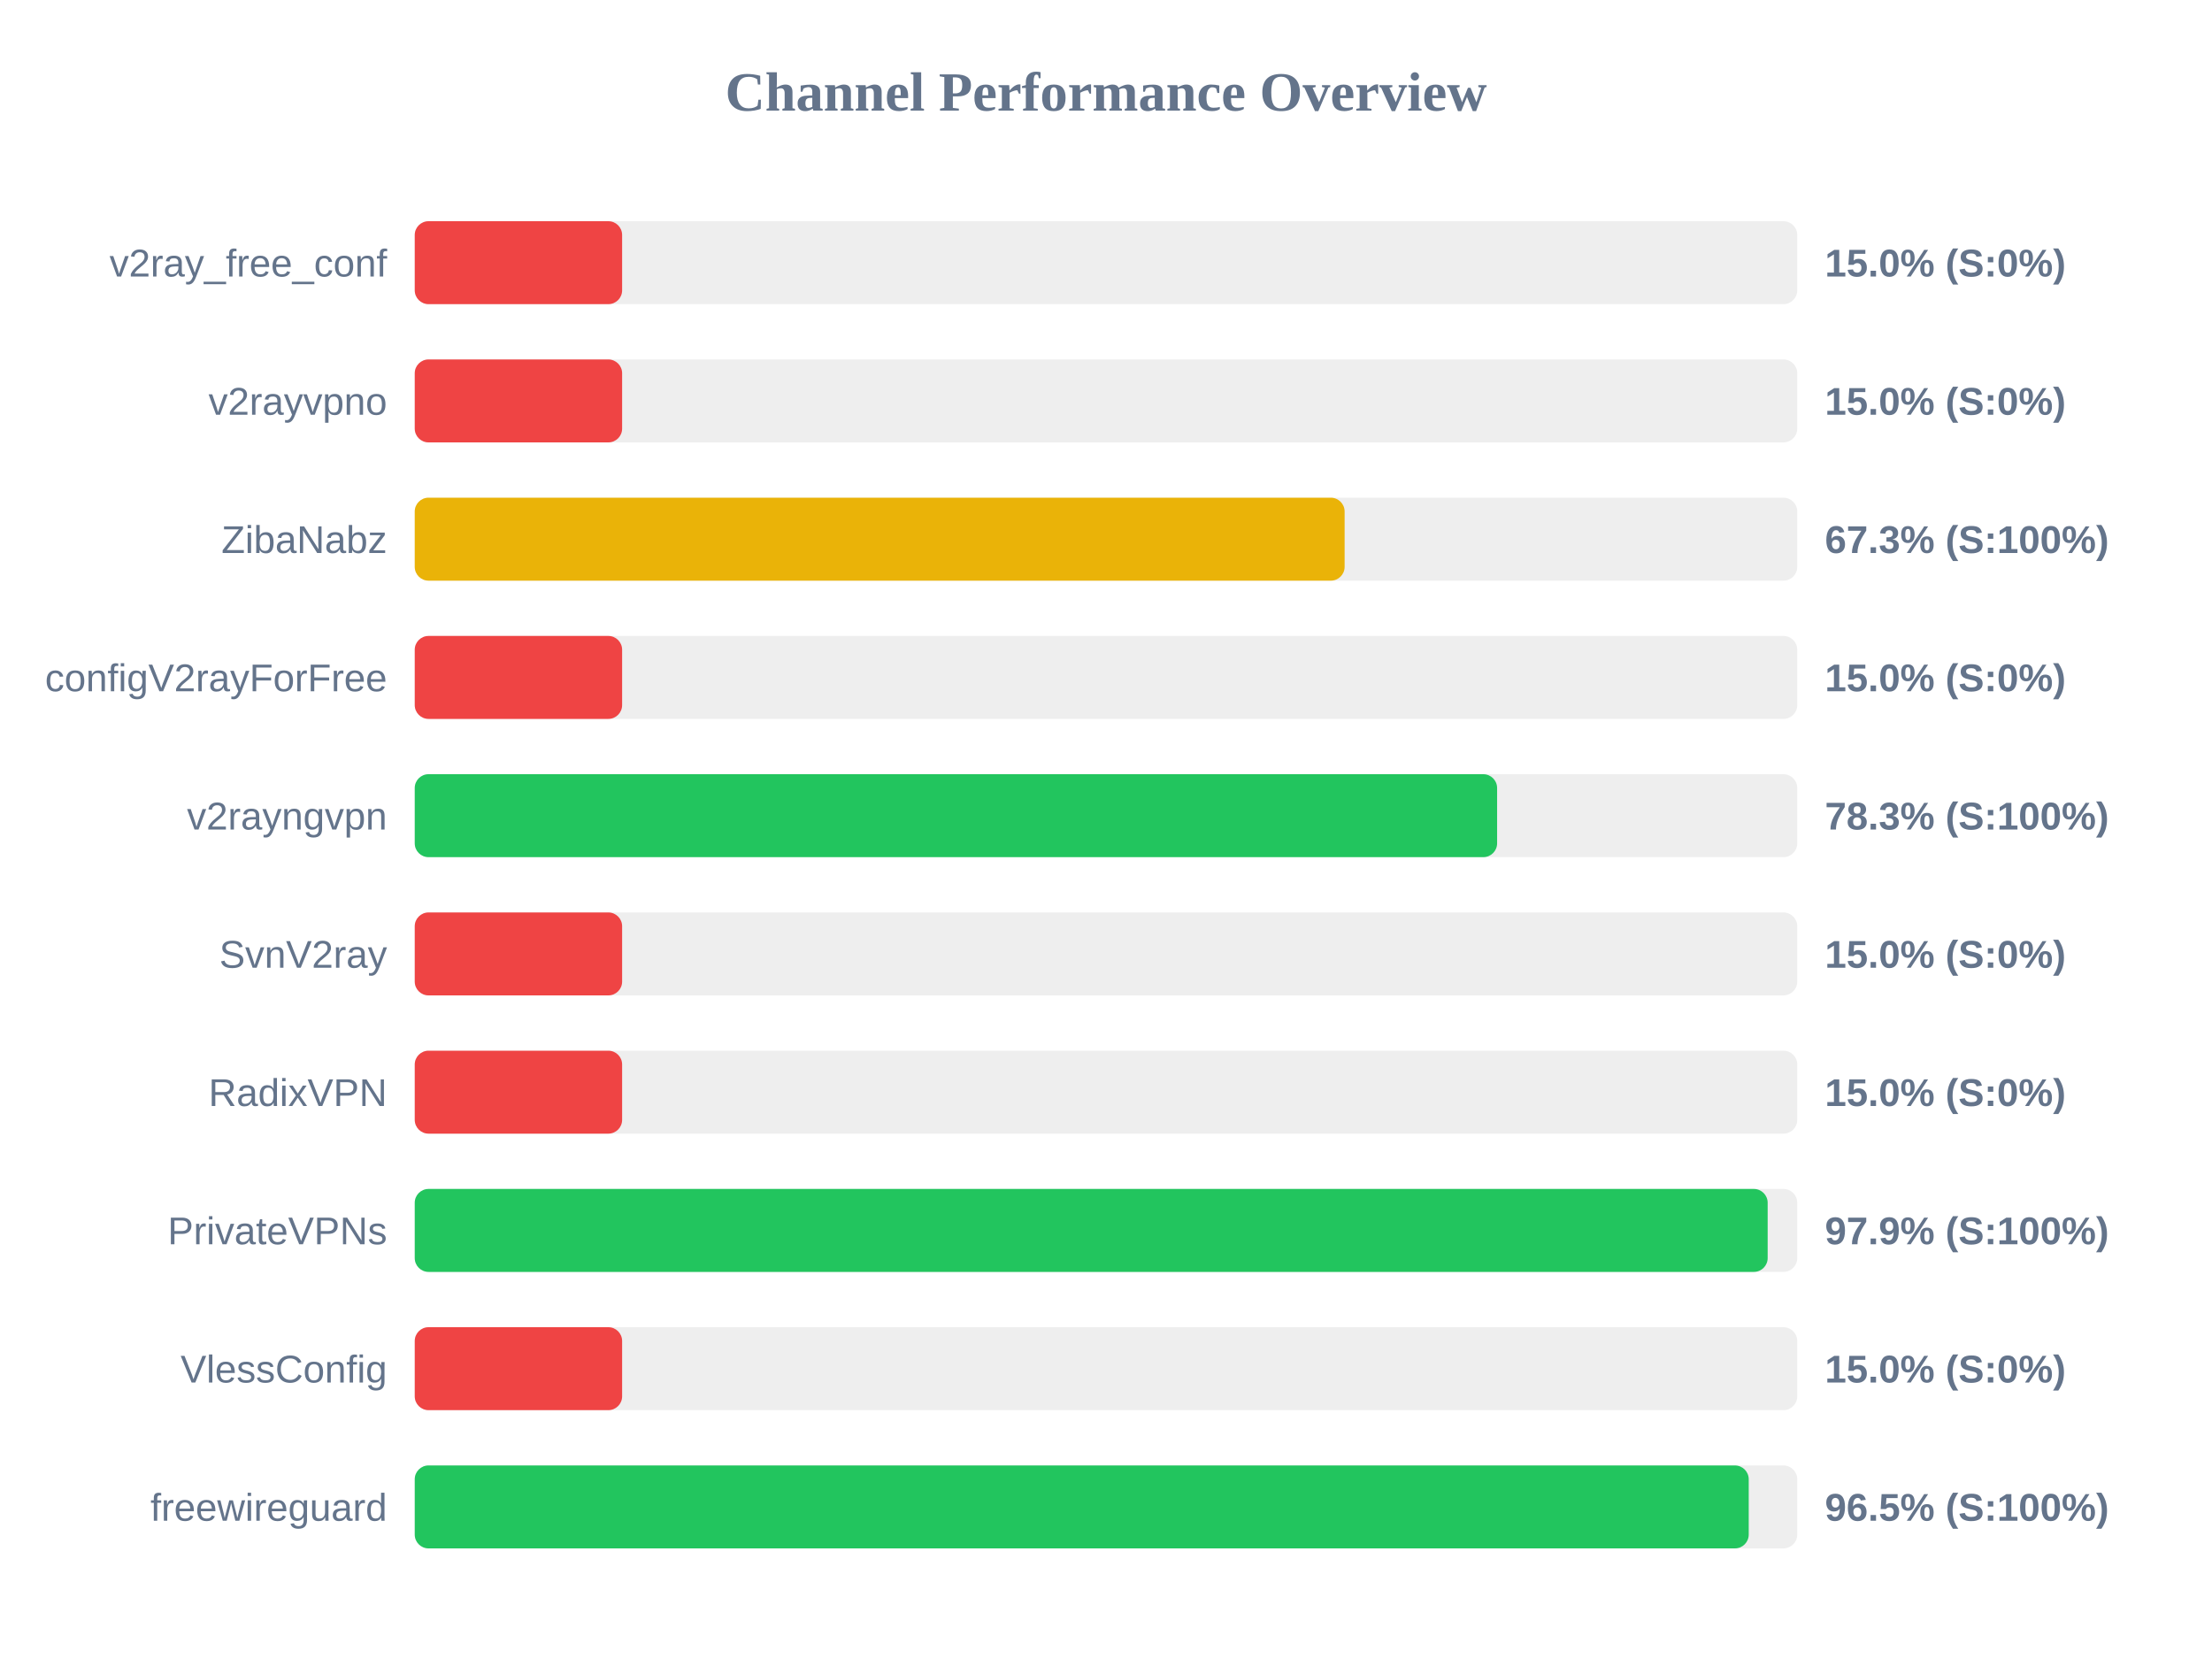
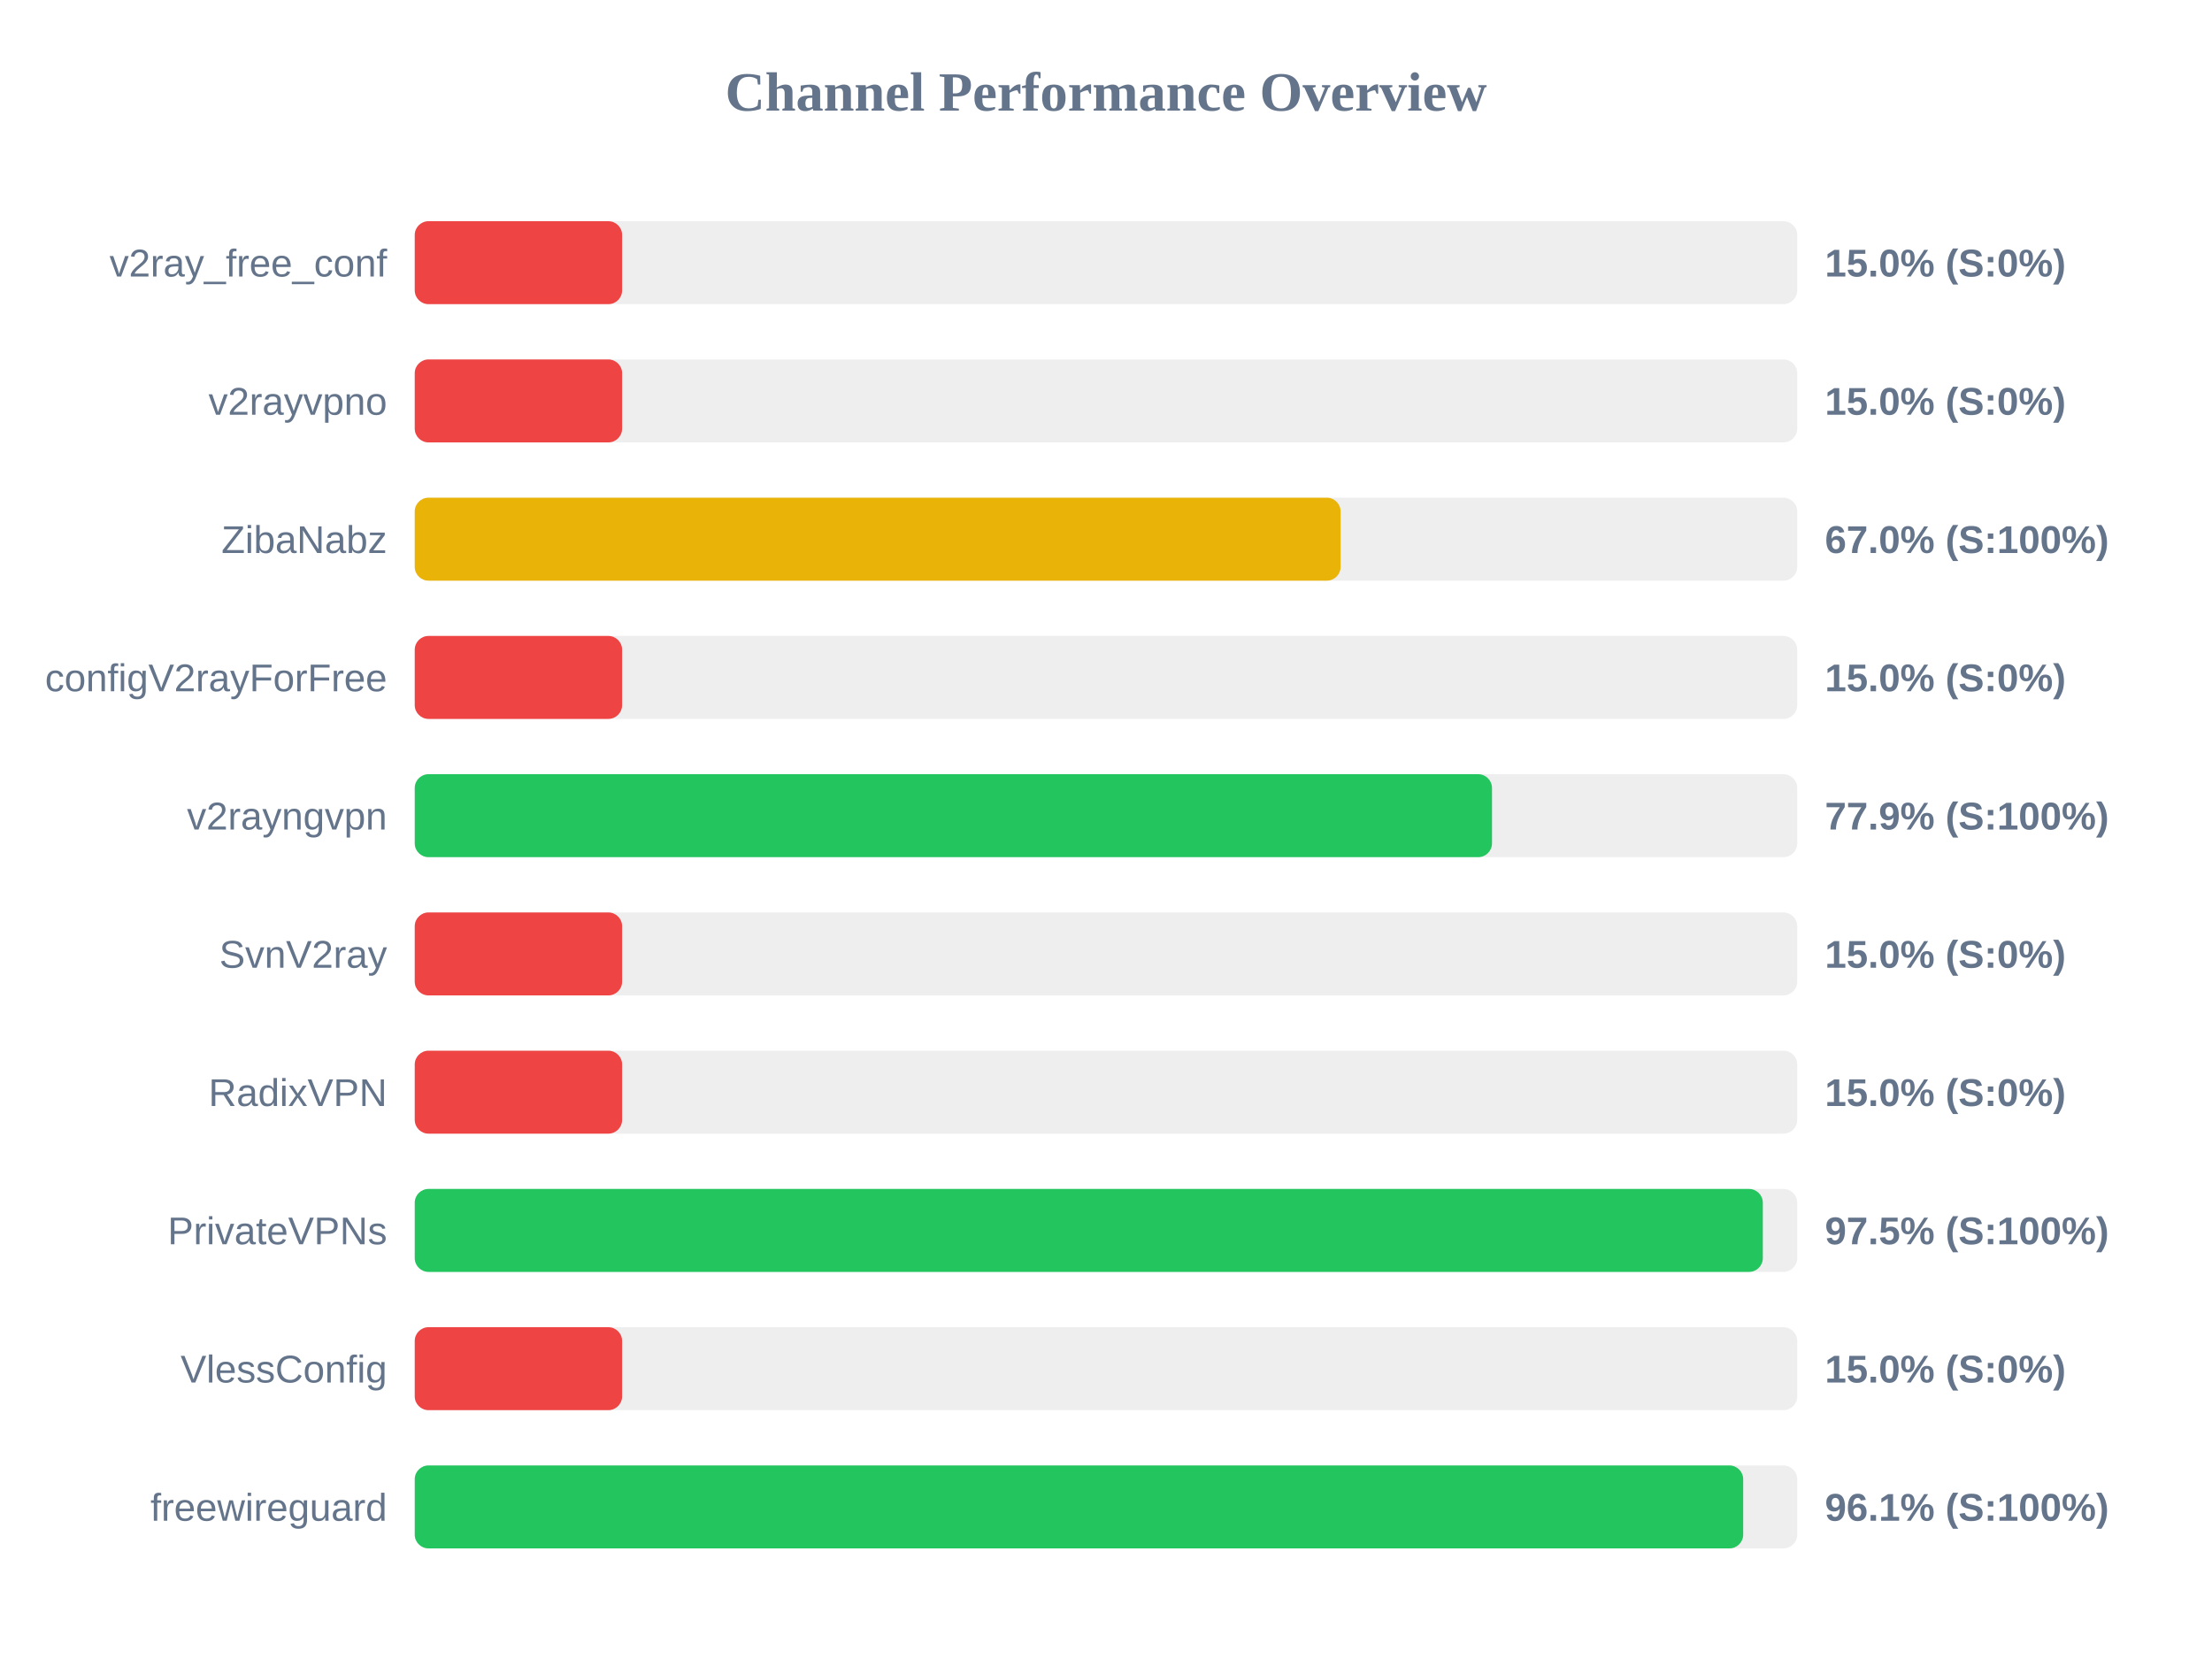
<svg xmlns="http://www.w3.org/2000/svg" width="800" height="600" version="1.1">
  <style>
        .row { font: 14px Arial; fill: #64748b; }
        .score { font: bold 14px Arial; fill: #64748b; }
    </style>
  <text x="400" y="40" text-anchor="middle" font-size="20px" font-weight="bold" fill="#64748b">Channel Performance Overview</text>
  <rect x="150" y="80" width="500" height="30" fill="#eee" rx="5" />
  <rect x="150" y="80" width="75.0" height="30" fill="#ef4444" rx="5" />
  <text x="140" y="100" text-anchor="end" class="row">v2ray_free_conf</text>
  <text x="660" y="100" text-anchor="start" class="score">15.0% (S:0%)</text>
  <rect x="150" y="130" width="500" height="30" fill="#eee" rx="5" />
  <rect x="150" y="130" width="75.0" height="30" fill="#ef4444" rx="5" />
  <text x="140" y="150" text-anchor="end" class="row">v2rayvpno</text>
  <text x="660" y="150" text-anchor="start" class="score">15.0% (S:0%)</text>
  <rect x="150" y="180" width="500" height="30" fill="#eee" rx="5" />
-   <rect x="150" y="180" width="336.3" height="30" fill="#eab308" rx="5" />
+   <rect x="150" y="180" width="334.85" height="30" fill="#eab308" rx="5" />
  <text x="140" y="200" text-anchor="end" class="row">ZibaNabz</text>
-   <text x="660" y="200" text-anchor="start" class="score">67.3% (S:100%)</text>
+   <text x="660" y="200" text-anchor="start" class="score">67.0% (S:100%)</text>
  <rect x="150" y="230" width="500" height="30" fill="#eee" rx="5" />
  <rect x="150" y="230" width="75.0" height="30" fill="#ef4444" rx="5" />
  <text x="140" y="250" text-anchor="end" class="row">configV2rayForFree</text>
  <text x="660" y="250" text-anchor="start" class="score">15.0% (S:0%)</text>
  <rect x="150" y="280" width="500" height="30" fill="#eee" rx="5" />
-   <rect x="150" y="280" width="391.45" height="30" fill="#22c55e" rx="5" />
+   <rect x="150" y="280" width="389.6" height="30" fill="#22c55e" rx="5" />
  <text x="140" y="300" text-anchor="end" class="row">v2rayngvpn</text>
-   <text x="660" y="300" text-anchor="start" class="score">78.3% (S:100%)</text>
+   <text x="660" y="300" text-anchor="start" class="score">77.9% (S:100%)</text>
  <rect x="150" y="330" width="500" height="30" fill="#eee" rx="5" />
  <rect x="150" y="330" width="75.0" height="30" fill="#ef4444" rx="5" />
  <text x="140" y="350" text-anchor="end" class="row">SvnV2ray</text>
  <text x="660" y="350" text-anchor="start" class="score">15.0% (S:0%)</text>
  <rect x="150" y="380" width="500" height="30" fill="#eee" rx="5" />
  <rect x="150" y="380" width="75.0" height="30" fill="#ef4444" rx="5" />
  <text x="140" y="400" text-anchor="end" class="row">RadixVPN</text>
  <text x="660" y="400" text-anchor="start" class="score">15.0% (S:0%)</text>
  <rect x="150" y="430" width="500" height="30" fill="#eee" rx="5" />
-   <rect x="150" y="430" width="489.3" height="30" fill="#22c55e" rx="5" />
+   <rect x="150" y="430" width="487.55" height="30" fill="#22c55e" rx="5" />
  <text x="140" y="450" text-anchor="end" class="row">PrivateVPNs</text>
-   <text x="660" y="450" text-anchor="start" class="score">97.9% (S:100%)</text>
+   <text x="660" y="450" text-anchor="start" class="score">97.5% (S:100%)</text>
  <rect x="150" y="480" width="500" height="30" fill="#eee" rx="5" />
  <rect x="150" y="480" width="75.0" height="30" fill="#ef4444" rx="5" />
  <text x="140" y="500" text-anchor="end" class="row">VlessConfig</text>
  <text x="660" y="500" text-anchor="start" class="score">15.0% (S:0%)</text>
  <rect x="150" y="530" width="500" height="30" fill="#eee" rx="5" />
-   <rect x="150" y="530" width="482.45" height="30" fill="#22c55e" rx="5" />
+   <rect x="150" y="530" width="480.45" height="30" fill="#22c55e" rx="5" />
  <text x="140" y="550" text-anchor="end" class="row">freewireguard</text>
-   <text x="660" y="550" text-anchor="start" class="score">96.5% (S:100%)</text>
+   <text x="660" y="550" text-anchor="start" class="score">96.1% (S:100%)</text>
</svg>
